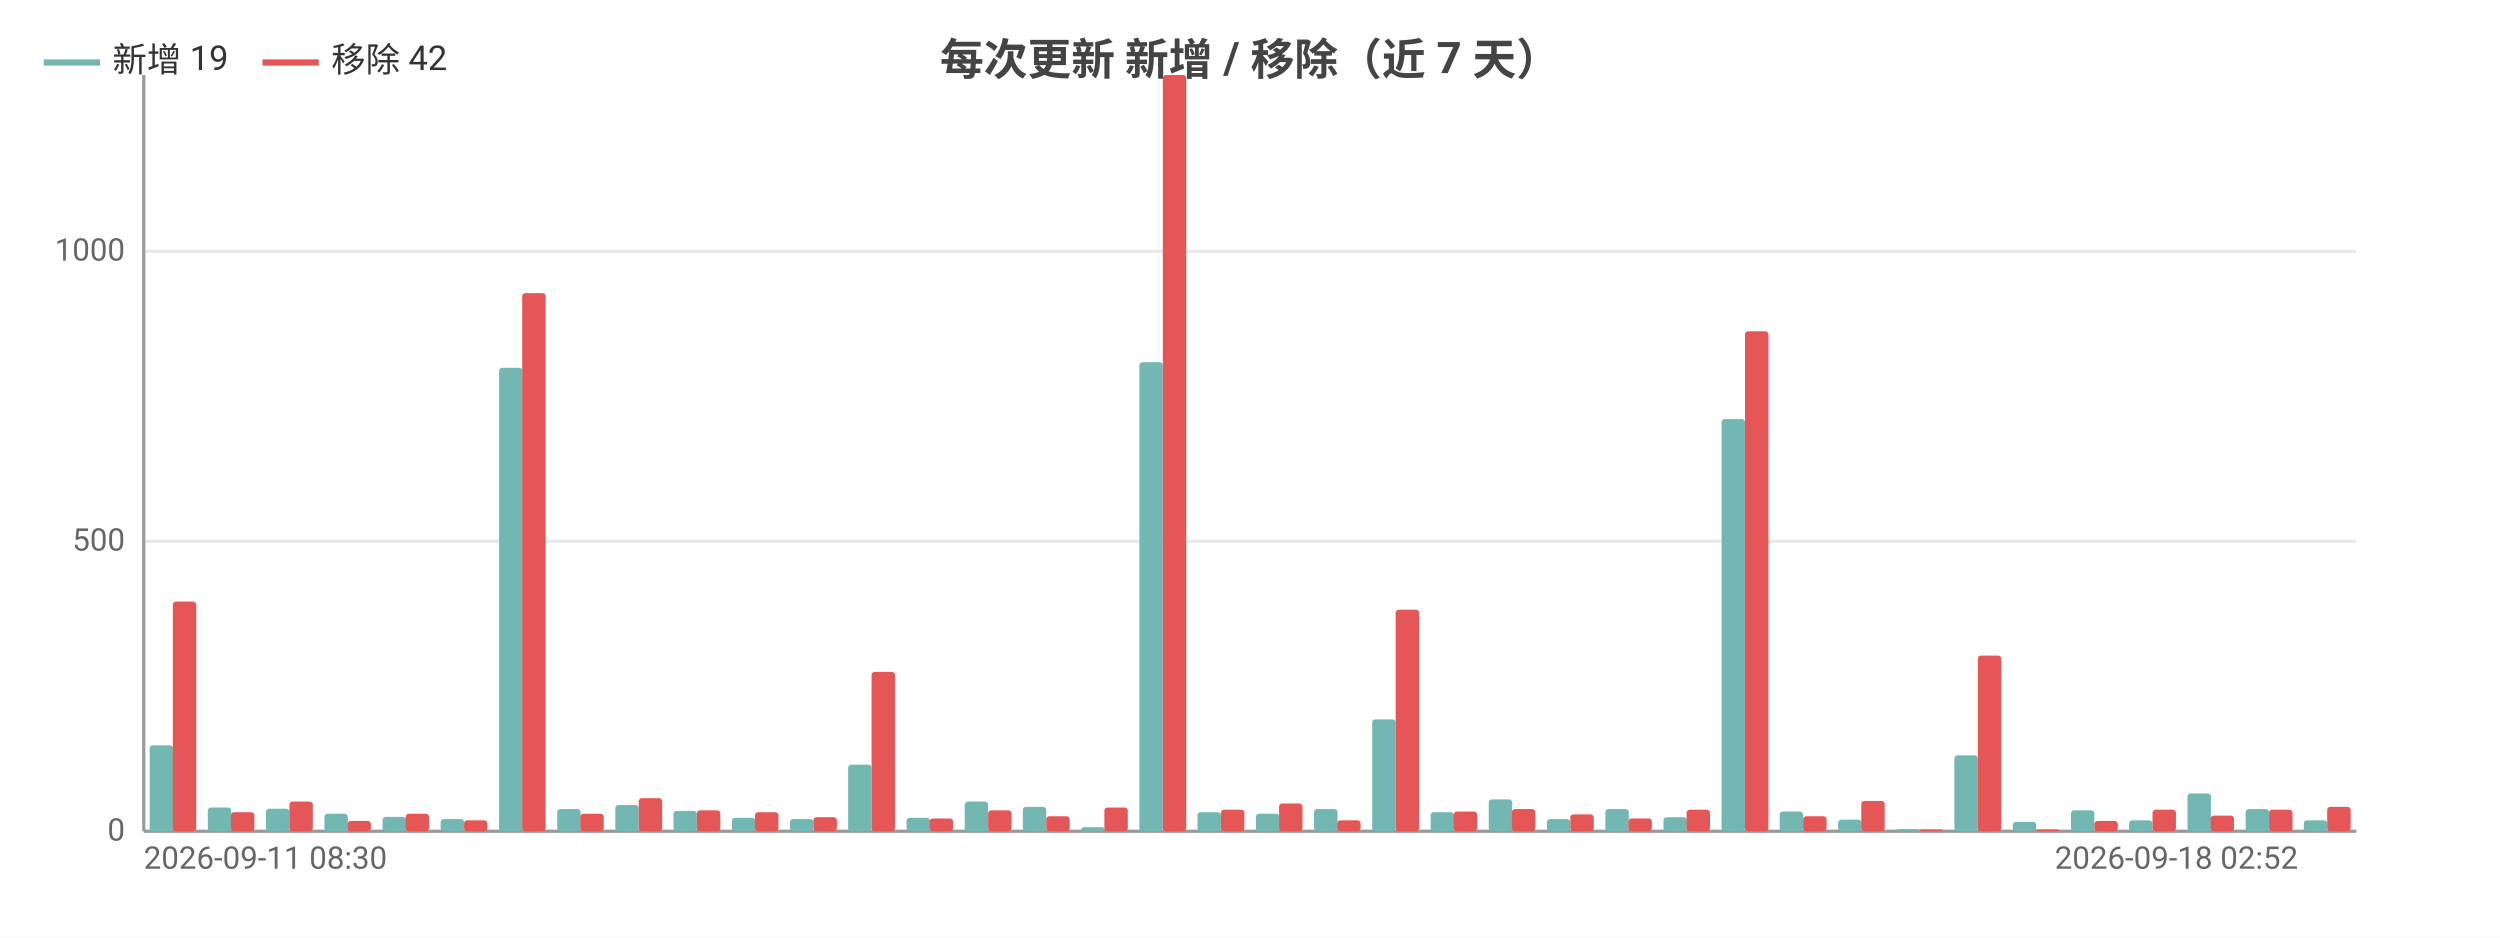
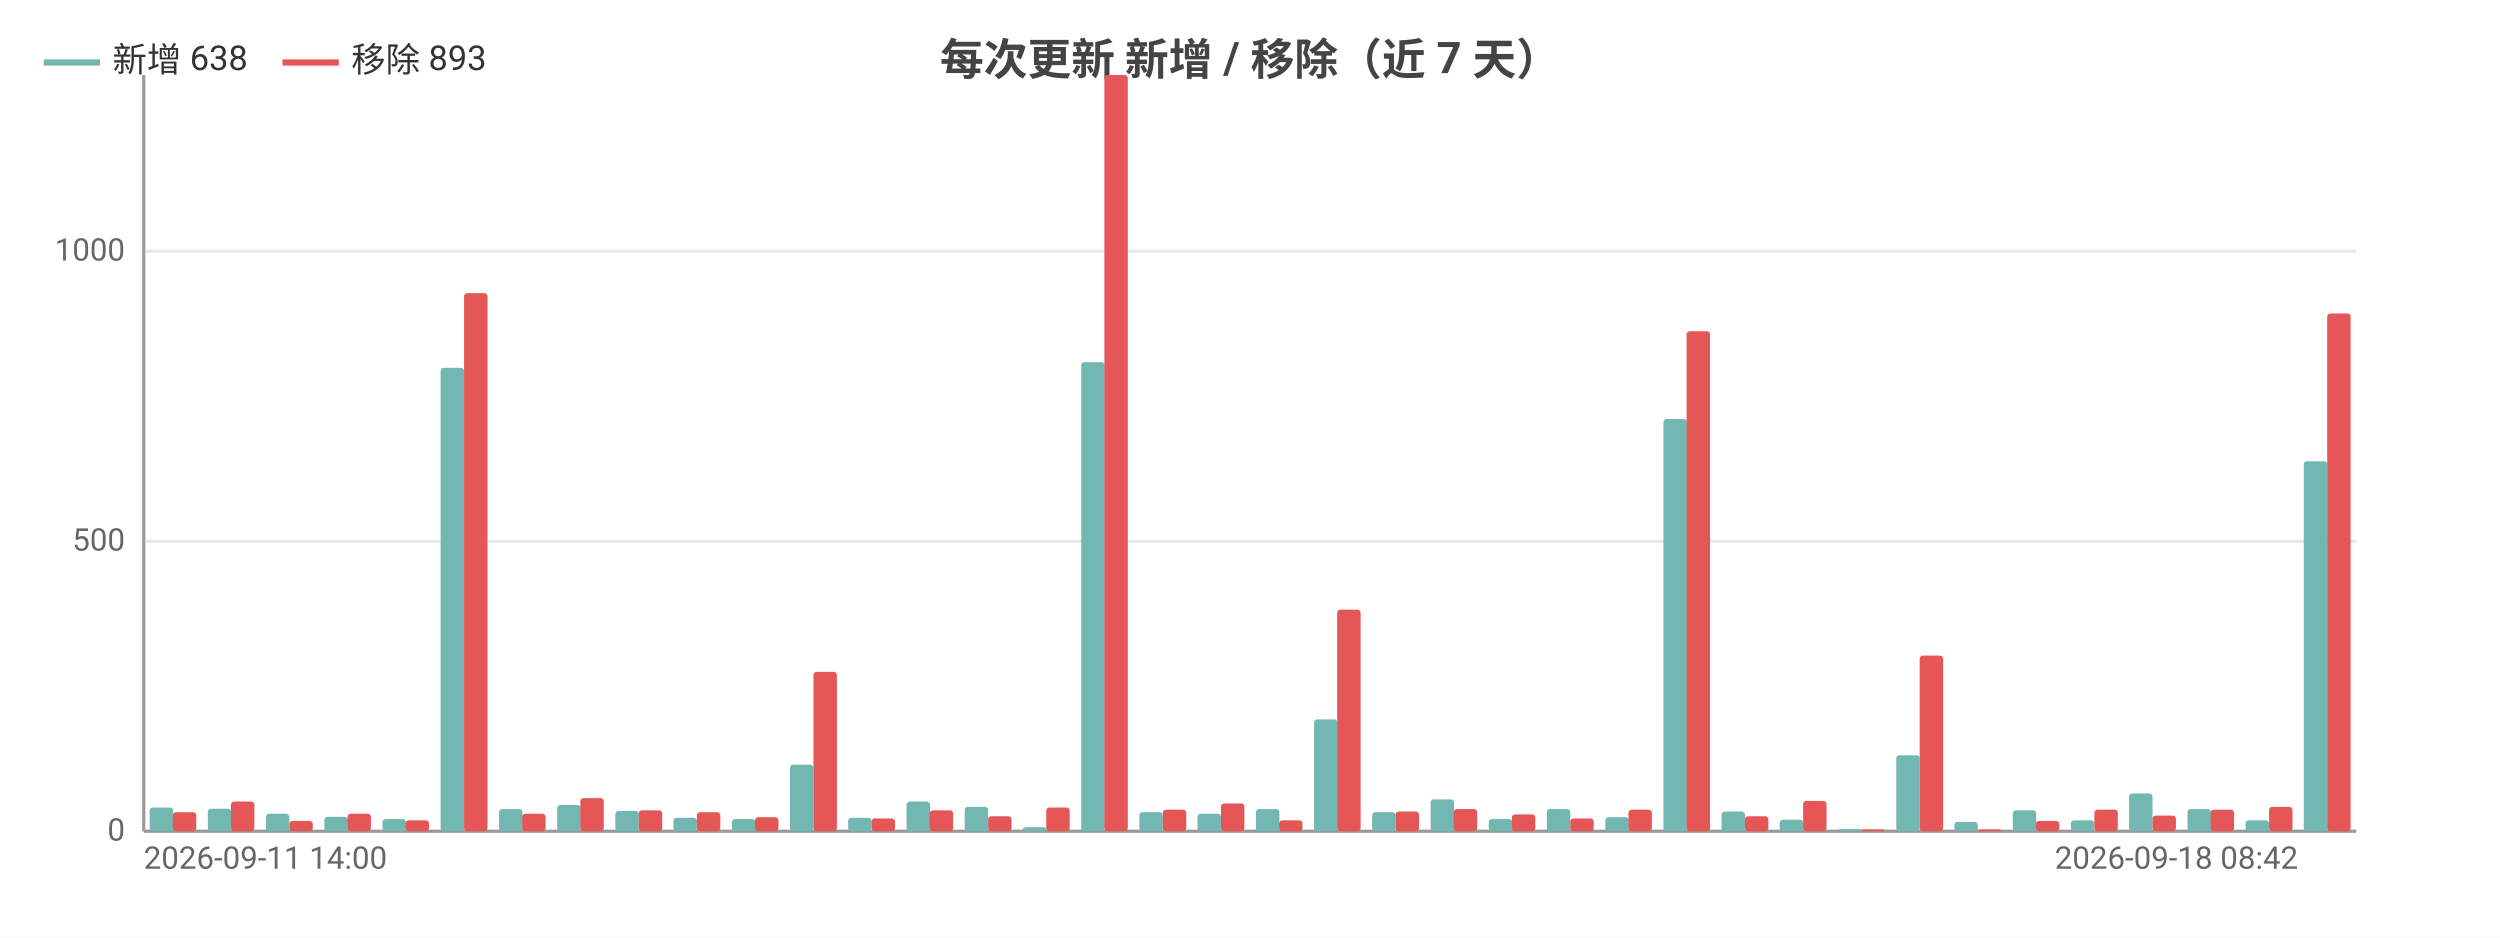
<svg xmlns="http://www.w3.org/2000/svg" width="800" height="300" viewBox="0 0 800 300">
  <rect width="800" height="300" fill="#ffffff" />
  <style>text{font-family:system-ui,-apple-system,'Segoe UI',Roboto,'PingFang SC','Microsoft YaHei','Noto Sans CJK SC',sans-serif}.g{stroke:#e8e8e8;stroke-width:1}.a{stroke:#999;stroke-width:1}.t{font-size:10px;fill:#666}.m{font-size:10px;text-anchor:middle;fill:#666}.e{font-size:10px;text-anchor:end;fill:#666}.l{font-size:11px;fill:#333}.tt{font-size:14px;font-weight:600;text-anchor:middle;fill:#444}.em{font-size:13px;text-anchor:middle;fill:#999}</style>
  <text class="tt" x="400.0" y="24">每次更新 新增 / 移除（近 7 天）</text>
  <line class="g" x1="46" y1="266" x2="754" y2="266" />
  <text class="e" x="40" y="269">0</text>
  <line class="g" x1="46" y1="173.2" x2="754" y2="173.2" />
  <text class="e" x="40" y="176.2">500</text>
  <line class="g" x1="46" y1="80.4" x2="754" y2="80.4" />
  <text class="e" x="40" y="83.4">1000</text>
  <line class="a" x1="46" y1="24" x2="46" y2="266" />
  <line class="a" x1="46" y1="266" x2="754" y2="266" />
-   <rect x="47.9" y="238.5" width="7.5" height="27.5" fill="#72b7b2" rx="1" />
-   <rect x="55.3" y="192.5" width="7.5" height="73.5" fill="#e45756" rx="1" />
-   <rect x="66.5" y="258.4" width="7.5" height="7.6" fill="#72b7b2" rx="1" />
-   <rect x="73.9" y="259.9" width="7.5" height="6.1" fill="#e45756" rx="1" />
-   <rect x="85.1" y="258.8" width="7.5" height="7.2" fill="#72b7b2" rx="1" />
-   <rect x="92.6" y="256.5" width="7.5" height="9.5" fill="#e45756" rx="1" />
-   <rect x="103.8" y="260.4" width="7.5" height="5.6" fill="#72b7b2" rx="1" />
-   <rect x="111.2" y="262.7" width="7.5" height="3.3" fill="#e45756" rx="1" />
-   <rect x="122.4" y="261.4" width="7.5" height="4.6" fill="#72b7b2" rx="1" />
-   <rect x="129.8" y="260.4" width="7.5" height="5.6" fill="#e45756" rx="1" />
-   <rect x="141.0" y="262.1" width="7.5" height="3.9" fill="#72b7b2" rx="1" />
-   <rect x="148.5" y="262.5" width="7.5" height="3.5" fill="#e45756" rx="1" />
-   <rect x="159.7" y="117.7" width="7.5" height="148.3" fill="#72b7b2" rx="1" />
-   <rect x="167.1" y="93.8" width="7.5" height="172.2" fill="#e45756" rx="1" />
-   <rect x="178.3" y="258.9" width="7.5" height="7.1" fill="#72b7b2" rx="1" />
-   <rect x="185.7" y="260.4" width="7.5" height="5.6" fill="#e45756" rx="1" />
-   <rect x="196.9" y="257.6" width="7.5" height="8.4" fill="#72b7b2" rx="1" />
-   <rect x="204.4" y="255.4" width="7.5" height="10.6" fill="#e45756" rx="1" />
-   <rect x="215.5" y="259.5" width="7.5" height="6.5" fill="#72b7b2" rx="1" />
-   <rect x="223" y="259.3" width="7.5" height="6.7" fill="#e45756" rx="1" />
-   <rect x="234.2" y="261.7" width="7.5" height="4.3" fill="#72b7b2" rx="1" />
-   <rect x="241.6" y="259.9" width="7.5" height="6.1" fill="#e45756" rx="1" />
-   <rect x="252.8" y="262.1" width="7.5" height="3.9" fill="#72b7b2" rx="1" />
-   <rect x="260.3" y="261.5" width="7.5" height="4.5" fill="#e45756" rx="1" />
-   <rect x="271.4" y="244.7" width="7.5" height="21.3" fill="#72b7b2" rx="1" />
-   <rect x="278.9" y="215.0" width="7.5" height="51.0" fill="#e45756" rx="1" />
-   <rect x="290.1" y="261.7" width="7.5" height="4.3" fill="#72b7b2" rx="1" />
-   <rect x="297.5" y="261.9" width="7.5" height="4.1" fill="#e45756" rx="1" />
-   <rect x="308.7" y="256.5" width="7.5" height="9.5" fill="#72b7b2" rx="1" />
-   <rect x="316.2" y="259.3" width="7.5" height="6.7" fill="#e45756" rx="1" />
-   <rect x="327.3" y="258.2" width="7.5" height="7.8" fill="#72b7b2" rx="1" />
-   <rect x="334.8" y="261.2" width="7.5" height="4.8" fill="#e45756" rx="1" />
-   <rect x="346.0" y="264.7" width="7.5" height="1.3" fill="#72b7b2" rx="1" />
-   <rect x="353.4" y="258.4" width="7.5" height="7.6" fill="#e45756" rx="1" />
-   <rect x="364.6" y="115.9" width="7.5" height="150.1" fill="#72b7b2" rx="1" />
-   <rect x="372.1" y="24" width="7.5" height="242" fill="#e45756" rx="1" />
-   <rect x="383.2" y="259.9" width="7.5" height="6.1" fill="#72b7b2" rx="1" />
-   <rect x="390.7" y="259.1" width="7.5" height="6.9" fill="#e45756" rx="1" />
-   <rect x="401.9" y="260.4" width="7.5" height="5.6" fill="#72b7b2" rx="1" />
-   <rect x="409.3" y="257.1" width="7.5" height="8.9" fill="#e45756" rx="1" />
-   <rect x="420.5" y="258.9" width="7.5" height="7.1" fill="#72b7b2" rx="1" />
-   <rect x="427.9" y="262.5" width="7.5" height="3.5" fill="#e45756" rx="1" />
-   <rect x="439.1" y="230.2" width="7.5" height="35.8" fill="#72b7b2" rx="1" />
-   <rect x="446.6" y="195.1" width="7.5" height="70.9" fill="#e45756" rx="1" />
-   <rect x="457.8" y="259.9" width="7.5" height="6.1" fill="#72b7b2" rx="1" />
-   <rect x="465.2" y="259.7" width="7.5" height="6.3" fill="#e45756" rx="1" />
-   <rect x="476.4" y="255.8" width="7.5" height="10.2" fill="#72b7b2" rx="1" />
-   <rect x="483.8" y="258.9" width="7.5" height="7.1" fill="#e45756" rx="1" />
-   <rect x="495.0" y="262.1" width="7.5" height="3.9" fill="#72b7b2" rx="1" />
-   <rect x="502.5" y="260.6" width="7.5" height="5.4" fill="#e45756" rx="1" />
-   <rect x="513.7" y="258.9" width="7.5" height="7.1" fill="#72b7b2" rx="1" />
-   <rect x="521.1" y="261.9" width="7.5" height="4.1" fill="#e45756" rx="1" />
-   <rect x="532.3" y="261.5" width="7.5" height="4.5" fill="#72b7b2" rx="1" />
-   <rect x="539.7" y="259.1" width="7.5" height="6.9" fill="#e45756" rx="1" />
-   <rect x="550.9" y="134.1" width="7.5" height="131.9" fill="#72b7b2" rx="1" />
-   <rect x="558.4" y="106.0" width="7.5" height="160.0" fill="#e45756" rx="1" />
-   <rect x="569.5" y="259.7" width="7.5" height="6.3" fill="#72b7b2" rx="1" />
-   <rect x="577" y="261.2" width="7.5" height="4.8" fill="#e45756" rx="1" />
-   <rect x="588.2" y="262.3" width="7.5" height="3.7" fill="#72b7b2" rx="1" />
-   <rect x="595.6" y="256.3" width="7.5" height="9.7" fill="#e45756" rx="1" />
-   <rect x="606.8" y="265.3" width="7.5" height="0.7" fill="#72b7b2" rx="1" />
-   <rect x="614.3" y="265.4" width="7.5" height="0.6" fill="#e45756" rx="1" />
-   <rect x="625.4" y="241.7" width="7.5" height="24.3" fill="#72b7b2" rx="1" />
-   <rect x="632.9" y="209.8" width="7.5" height="56.2" fill="#e45756" rx="1" />
-   <rect x="644.1" y="263.0" width="7.5" height="3.0" fill="#72b7b2" rx="1" />
-   <rect x="651.5" y="265.4" width="7.5" height="0.6" fill="#e45756" rx="1" />
-   <rect x="662.7" y="259.3" width="7.5" height="6.7" fill="#72b7b2" rx="1" />
-   <rect x="670.2" y="262.7" width="7.5" height="3.3" fill="#e45756" rx="1" />
-   <rect x="681.3" y="262.5" width="7.5" height="3.5" fill="#72b7b2" rx="1" />
-   <rect x="688.8" y="259.1" width="7.5" height="6.9" fill="#e45756" rx="1" />
-   <rect x="700.0" y="253.9" width="7.5" height="12.1" fill="#72b7b2" rx="1" />
-   <rect x="707.4" y="261.0" width="7.5" height="5.0" fill="#e45756" rx="1" />
-   <rect x="718.6" y="258.9" width="7.5" height="7.1" fill="#72b7b2" rx="1" />
-   <rect x="726.1" y="259.1" width="7.5" height="6.9" fill="#e45756" rx="1" />
-   <rect x="737.2" y="262.5" width="7.5" height="3.5" fill="#72b7b2" rx="1" />
-   <rect x="744.7" y="258.2" width="7.5" height="7.8" fill="#e45756" rx="1" />
-   <text class="t" x="46" y="278">2026-09-11 08:30</text>
-   <text class="e" x="735.4" y="278">2026-09-18 02:52</text>
+   <rect x="47.9" y="258.4" width="7.5" height="7.6" fill="#72b7b2" rx="1" />
+   <rect x="55.3" y="259.9" width="7.5" height="6.1" fill="#e45756" rx="1" />
+   <rect x="66.5" y="258.8" width="7.5" height="7.2" fill="#72b7b2" rx="1" />
+   <rect x="73.9" y="256.5" width="7.5" height="9.5" fill="#e45756" rx="1" />
+   <rect x="85.1" y="260.4" width="7.5" height="5.6" fill="#72b7b2" rx="1" />
+   <rect x="92.6" y="262.7" width="7.5" height="3.3" fill="#e45756" rx="1" />
+   <rect x="103.8" y="261.4" width="7.5" height="4.6" fill="#72b7b2" rx="1" />
+   <rect x="111.2" y="260.4" width="7.5" height="5.6" fill="#e45756" rx="1" />
+   <rect x="122.4" y="262.1" width="7.5" height="3.9" fill="#72b7b2" rx="1" />
+   <rect x="129.8" y="262.5" width="7.5" height="3.5" fill="#e45756" rx="1" />
+   <rect x="141.0" y="117.7" width="7.5" height="148.3" fill="#72b7b2" rx="1" />
+   <rect x="148.5" y="93.8" width="7.5" height="172.2" fill="#e45756" rx="1" />
+   <rect x="159.7" y="258.9" width="7.5" height="7.1" fill="#72b7b2" rx="1" />
+   <rect x="167.1" y="260.4" width="7.5" height="5.6" fill="#e45756" rx="1" />
+   <rect x="178.3" y="257.6" width="7.5" height="8.4" fill="#72b7b2" rx="1" />
+   <rect x="185.7" y="255.4" width="7.5" height="10.6" fill="#e45756" rx="1" />
+   <rect x="196.9" y="259.5" width="7.5" height="6.5" fill="#72b7b2" rx="1" />
+   <rect x="204.4" y="259.3" width="7.5" height="6.7" fill="#e45756" rx="1" />
+   <rect x="215.5" y="261.7" width="7.5" height="4.3" fill="#72b7b2" rx="1" />
+   <rect x="223" y="259.9" width="7.5" height="6.1" fill="#e45756" rx="1" />
+   <rect x="234.2" y="262.1" width="7.5" height="3.9" fill="#72b7b2" rx="1" />
+   <rect x="241.6" y="261.5" width="7.5" height="4.5" fill="#e45756" rx="1" />
+   <rect x="252.8" y="244.7" width="7.5" height="21.3" fill="#72b7b2" rx="1" />
+   <rect x="260.3" y="215.0" width="7.5" height="51.0" fill="#e45756" rx="1" />
+   <rect x="271.4" y="261.7" width="7.5" height="4.3" fill="#72b7b2" rx="1" />
+   <rect x="278.9" y="261.9" width="7.5" height="4.1" fill="#e45756" rx="1" />
+   <rect x="290.1" y="256.5" width="7.5" height="9.5" fill="#72b7b2" rx="1" />
+   <rect x="297.5" y="259.3" width="7.5" height="6.7" fill="#e45756" rx="1" />
+   <rect x="308.7" y="258.2" width="7.5" height="7.8" fill="#72b7b2" rx="1" />
+   <rect x="316.2" y="261.2" width="7.5" height="4.8" fill="#e45756" rx="1" />
+   <rect x="327.3" y="264.7" width="7.5" height="1.3" fill="#72b7b2" rx="1" />
+   <rect x="334.8" y="258.4" width="7.5" height="7.6" fill="#e45756" rx="1" />
+   <rect x="346.0" y="115.9" width="7.5" height="150.1" fill="#72b7b2" rx="1" />
+   <rect x="353.4" y="24" width="7.5" height="242" fill="#e45756" rx="1" />
+   <rect x="364.6" y="259.9" width="7.5" height="6.1" fill="#72b7b2" rx="1" />
+   <rect x="372.1" y="259.1" width="7.5" height="6.9" fill="#e45756" rx="1" />
+   <rect x="383.2" y="260.4" width="7.5" height="5.6" fill="#72b7b2" rx="1" />
+   <rect x="390.7" y="257.1" width="7.5" height="8.9" fill="#e45756" rx="1" />
+   <rect x="401.9" y="258.9" width="7.5" height="7.1" fill="#72b7b2" rx="1" />
+   <rect x="409.3" y="262.5" width="7.5" height="3.5" fill="#e45756" rx="1" />
+   <rect x="420.5" y="230.2" width="7.5" height="35.8" fill="#72b7b2" rx="1" />
+   <rect x="427.9" y="195.1" width="7.5" height="70.9" fill="#e45756" rx="1" />
+   <rect x="439.1" y="259.9" width="7.5" height="6.1" fill="#72b7b2" rx="1" />
+   <rect x="446.6" y="259.7" width="7.5" height="6.3" fill="#e45756" rx="1" />
+   <rect x="457.8" y="255.8" width="7.5" height="10.2" fill="#72b7b2" rx="1" />
+   <rect x="465.2" y="258.9" width="7.5" height="7.1" fill="#e45756" rx="1" />
+   <rect x="476.4" y="262.1" width="7.5" height="3.9" fill="#72b7b2" rx="1" />
+   <rect x="483.8" y="260.6" width="7.5" height="5.4" fill="#e45756" rx="1" />
+   <rect x="495.0" y="258.9" width="7.5" height="7.1" fill="#72b7b2" rx="1" />
+   <rect x="502.5" y="261.9" width="7.5" height="4.1" fill="#e45756" rx="1" />
+   <rect x="513.7" y="261.5" width="7.5" height="4.5" fill="#72b7b2" rx="1" />
+   <rect x="521.1" y="259.1" width="7.5" height="6.9" fill="#e45756" rx="1" />
+   <rect x="532.3" y="134.1" width="7.5" height="131.9" fill="#72b7b2" rx="1" />
+   <rect x="539.7" y="106.0" width="7.5" height="160.0" fill="#e45756" rx="1" />
+   <rect x="550.9" y="259.7" width="7.5" height="6.3" fill="#72b7b2" rx="1" />
+   <rect x="558.4" y="261.2" width="7.5" height="4.8" fill="#e45756" rx="1" />
+   <rect x="569.5" y="262.3" width="7.5" height="3.7" fill="#72b7b2" rx="1" />
+   <rect x="577" y="256.3" width="7.5" height="9.7" fill="#e45756" rx="1" />
+   <rect x="588.2" y="265.3" width="7.5" height="0.7" fill="#72b7b2" rx="1" />
+   <rect x="595.6" y="265.4" width="7.5" height="0.6" fill="#e45756" rx="1" />
+   <rect x="606.8" y="241.7" width="7.5" height="24.3" fill="#72b7b2" rx="1" />
+   <rect x="614.3" y="209.8" width="7.5" height="56.2" fill="#e45756" rx="1" />
+   <rect x="625.4" y="263.0" width="7.5" height="3.0" fill="#72b7b2" rx="1" />
+   <rect x="632.9" y="265.4" width="7.5" height="0.6" fill="#e45756" rx="1" />
+   <rect x="644.1" y="259.3" width="7.5" height="6.7" fill="#72b7b2" rx="1" />
+   <rect x="651.5" y="262.7" width="7.5" height="3.3" fill="#e45756" rx="1" />
+   <rect x="662.7" y="262.5" width="7.5" height="3.5" fill="#72b7b2" rx="1" />
+   <rect x="670.2" y="259.1" width="7.5" height="6.9" fill="#e45756" rx="1" />
+   <rect x="681.3" y="253.9" width="7.5" height="12.1" fill="#72b7b2" rx="1" />
+   <rect x="688.8" y="261.0" width="7.5" height="5.0" fill="#e45756" rx="1" />
+   <rect x="700.0" y="258.9" width="7.5" height="7.1" fill="#72b7b2" rx="1" />
+   <rect x="707.4" y="259.1" width="7.5" height="6.9" fill="#e45756" rx="1" />
+   <rect x="718.6" y="262.5" width="7.5" height="3.5" fill="#72b7b2" rx="1" />
+   <rect x="726.1" y="258.2" width="7.5" height="7.8" fill="#e45756" rx="1" />
+   <rect x="737.2" y="147.6" width="7.5" height="118.4" fill="#72b7b2" rx="1" />
+   <rect x="744.7" y="100.3" width="7.5" height="165.7" fill="#e45756" rx="1" />
+   <text class="t" x="46" y="278">2026-09-11 14:00</text>
+   <text class="e" x="735.4" y="278">2026-09-18 08:42</text>
  <line x1="14" y1="20" x2="32" y2="20" stroke="#72b7b2" stroke-width="2" />
-   <text class="l" x="36" y="23">新增 19</text>
-   <line x1="84.0" y1="20" x2="102.0" y2="20" stroke="#e45756" stroke-width="2" />
-   <text class="l" x="106.0" y="23">移除 42</text>
+   <text class="l" x="36" y="23">新增 638</text>
+   <line x1="90.4" y1="20" x2="108.4" y2="20" stroke="#e45756" stroke-width="2" />
+   <text class="l" x="112.4" y="23">移除 893</text>
</svg>
